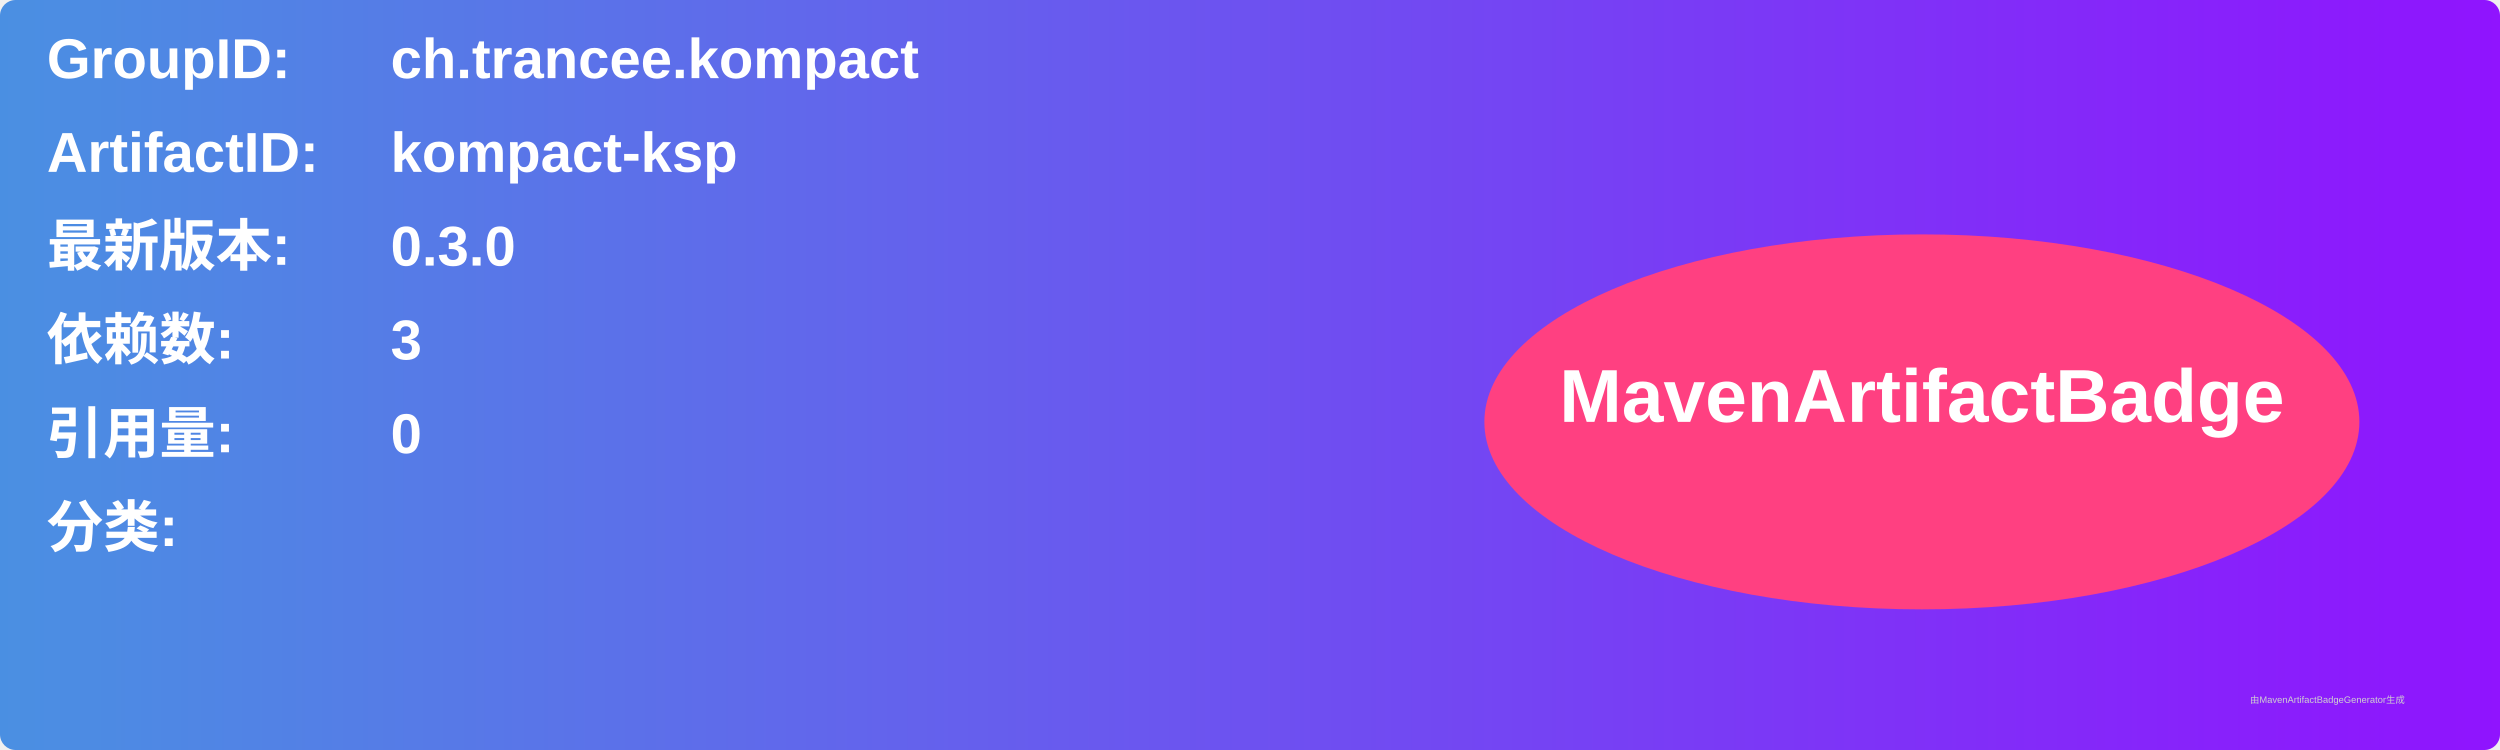
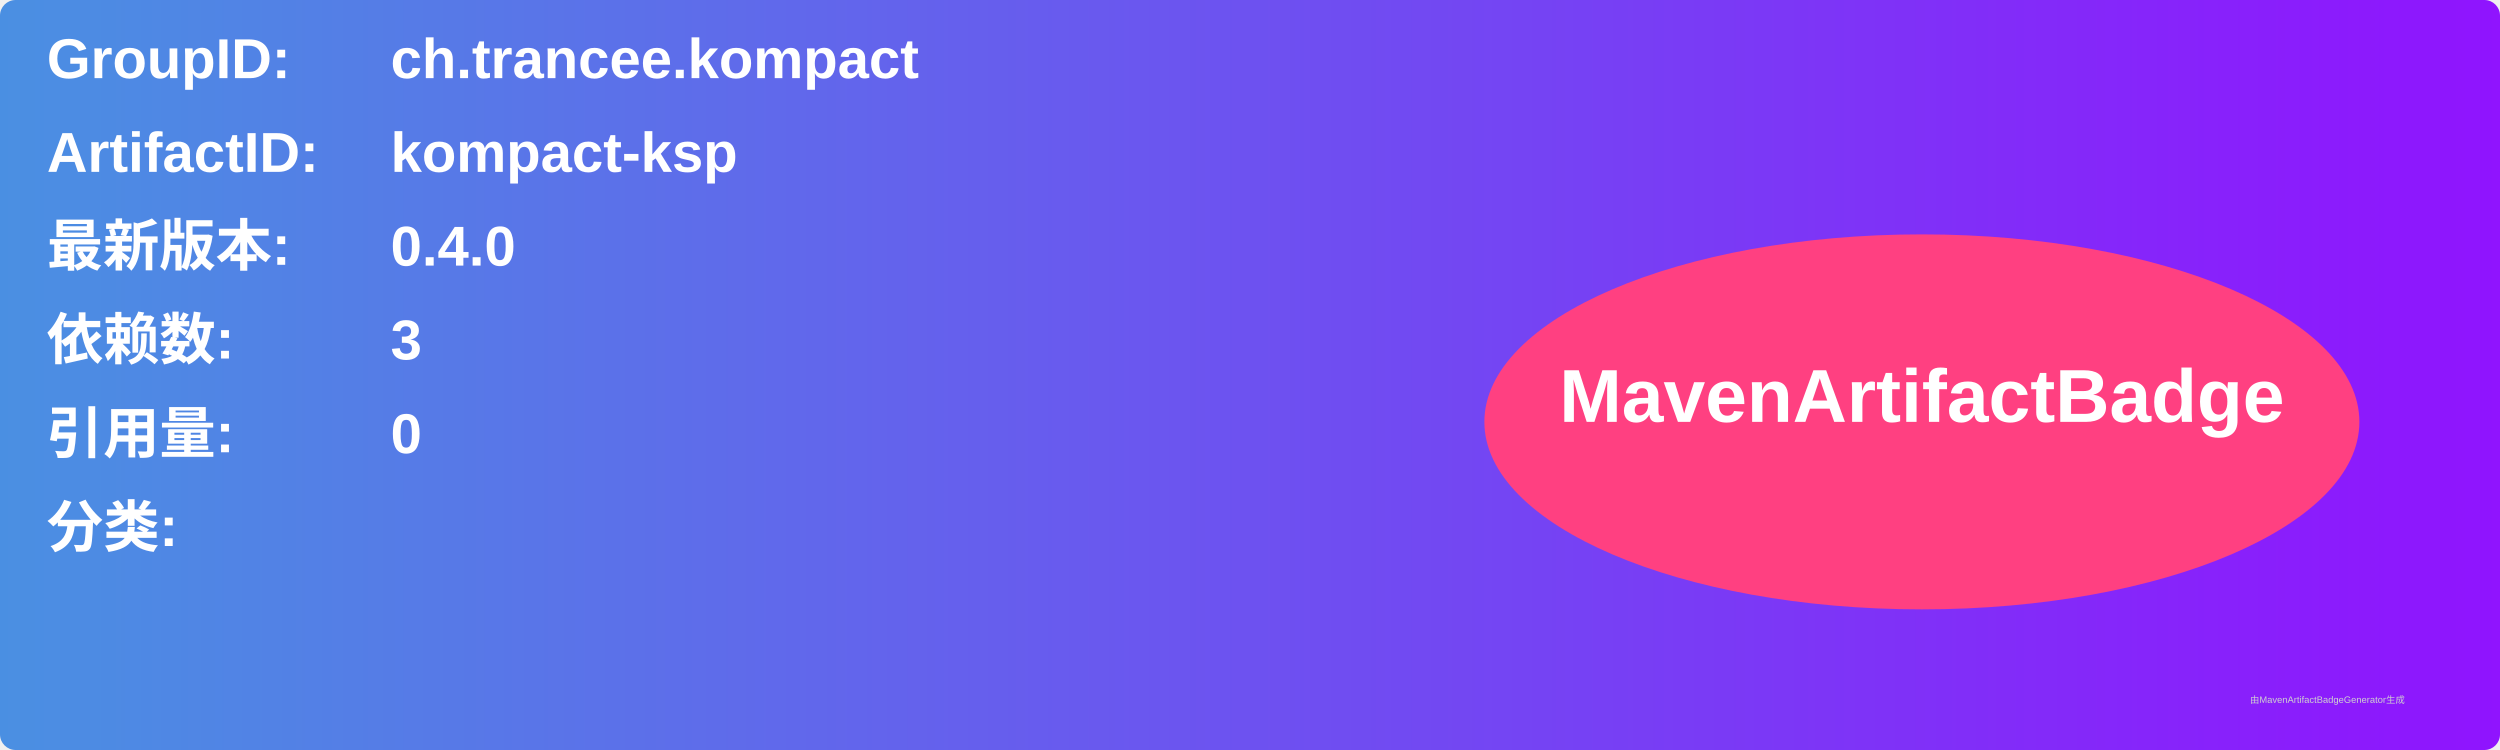
<svg xmlns="http://www.w3.org/2000/svg" width="800" height="240" viewBox="0 0 800 240">
  <linearGradient id="grad" x1="0%" y1="0%" x2="100%" y2="0%">
    <stop offset="0%" stop-color="#4a90e2" />
    <stop offset="100%" stop-color="#9013fe" />
  </linearGradient>
  <rect width="100%" height="100%" rx="5" ry="5" fill="url(#grad)" />
  <g transform="translate(15, 15)">
    <text x="0" y="10" font-family="Arial" font-size="18" fill="white" font-weight="bold" width="260">GroupID:</text>
    <text x="110" y="10" font-family="Arial" font-size="18" fill="white" font-weight="bold" width="460">ch.trancee.kompact</text>
    <text x="0" y="40" font-family="Arial" font-size="18" fill="white" font-weight="bold" width="260">ArtifactID:</text>
    <text x="110" y="40" font-family="Arial" font-size="18" fill="white" font-weight="bold" width="460">kompact-ksp</text>
    <text x="0" y="70" font-family="Arial" font-size="18" fill="white" font-weight="bold">最新版本:</text>
    <text x="110" y="70" font-family="Arial" font-size="18" fill="white" font-weight="bold">
-       <tspan font-weight="bold">0.3.0</tspan>
+       <tspan font-weight="bold">0.4.0</tspan>
    </text>
    <text x="0" y="100" font-family="Arial" font-size="18" fill="white" font-weight="bold">依赖数: </text>
    <text x="110" y="100" font-family="Arial" font-size="18" fill="white">
      <tspan font-weight="bold">3</tspan>
    </text>
    <text x="0" y="130" font-family="Arial" font-size="18" fill="white" font-weight="bold">引用量: </text>
    <text x="110" y="130" font-family="Arial" font-size="18" fill="white">
      <tspan font-weight="bold">0</tspan>
    </text>
    <text x="0" y="160" font-family="Arial" font-size="18" fill="white" font-weight="bold">分类:</text>
    <text x="10" y="190" font-family="Arial" font-size="10" fill="white">
      <tspan font-weight="bold" />
    </text>
    <ellipse cx="600" cy="120" rx="140" ry="60" fill="#ff4081" />
    <text x="600" y="120" text-anchor="middle" font-family="Arial" font-size="24" fill="white" font-weight="bold">MavenArtifactBadge</text>
  </g>
  <text x="720" y="225" font-family="Arial" font-size="3" fill="#d0d0d0">由MavenArtifactBadgeGenerator生成</text>
</svg>
